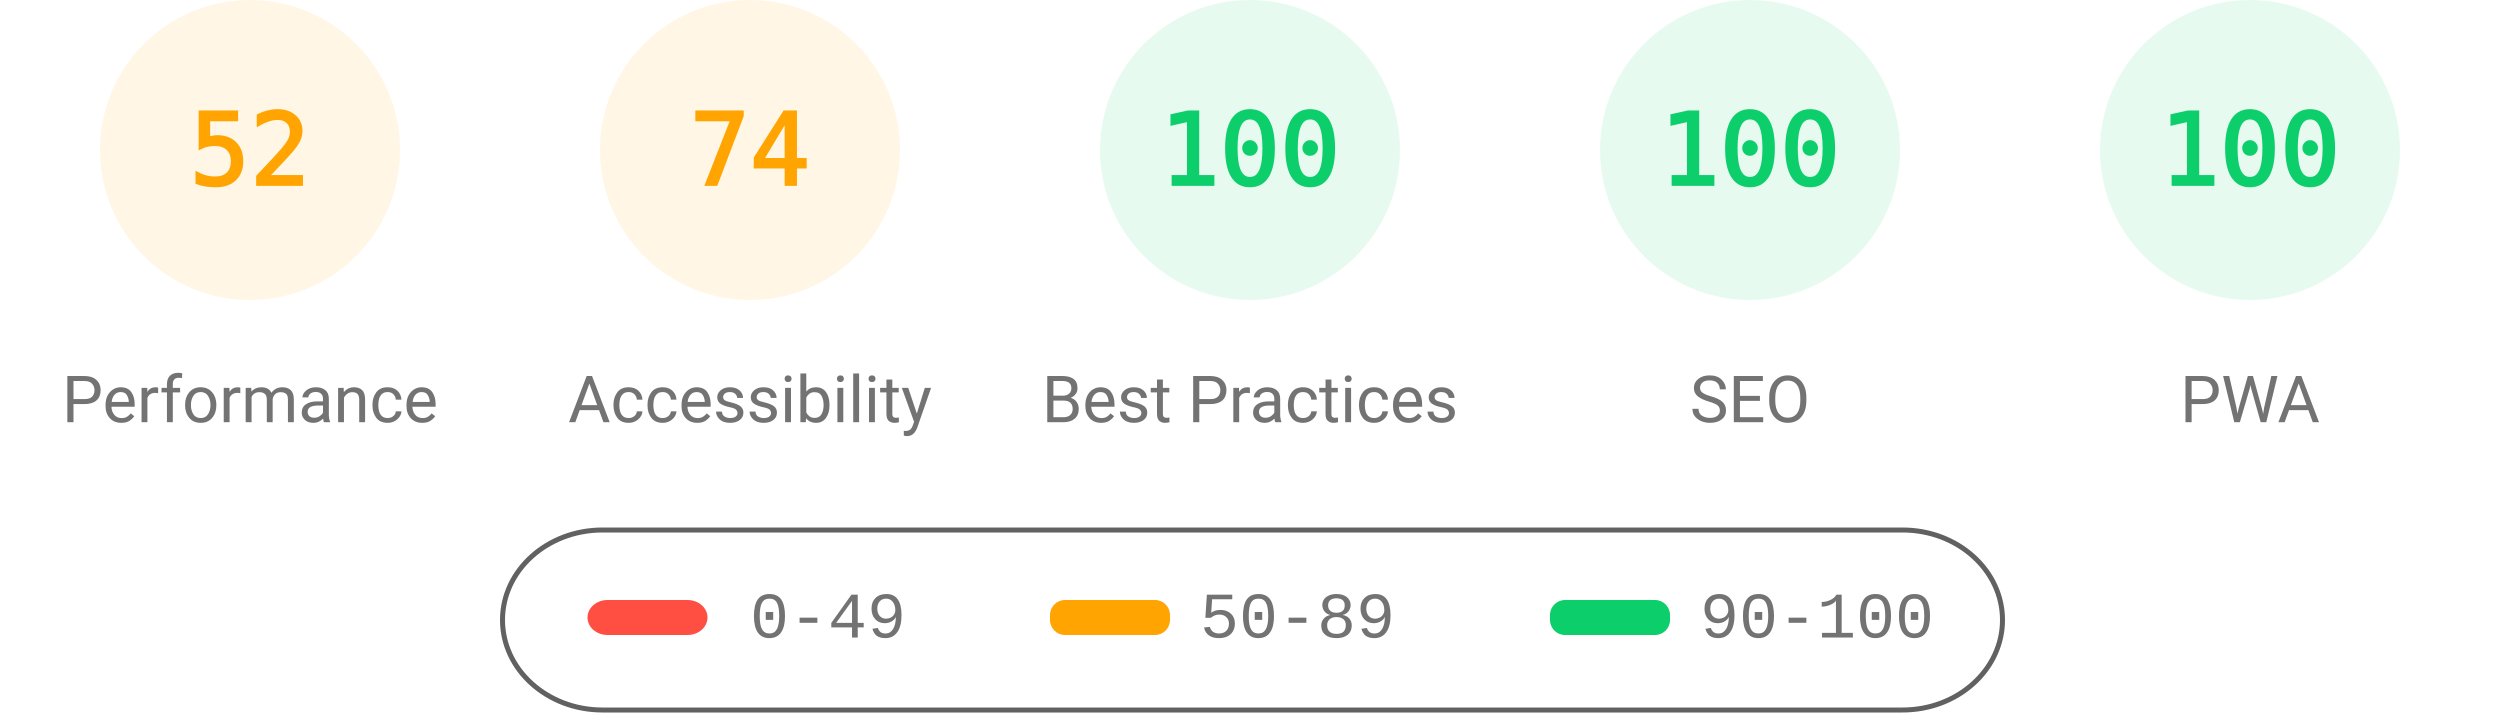
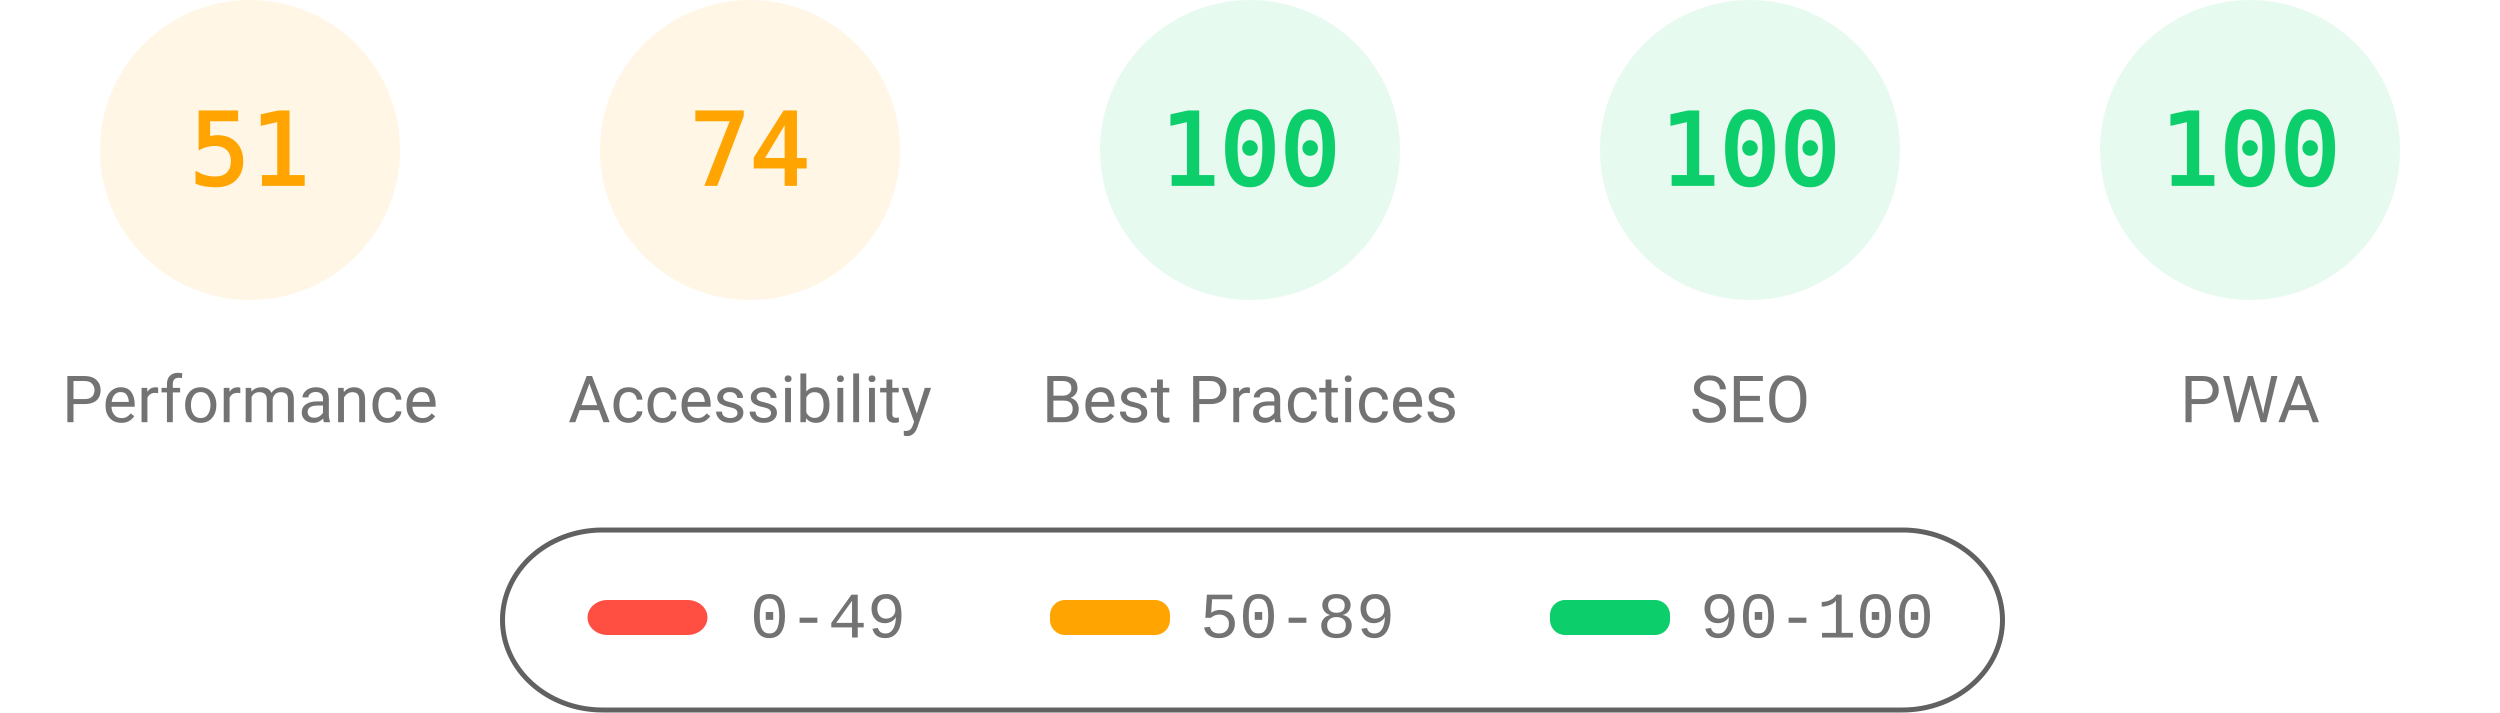
<svg xmlns="http://www.w3.org/2000/svg" fill="none" width="1000" height="285">
  <style>.gauge-base{opacity:.1}.gauge-arc{fill:none;animation-delay:250ms;stroke-linecap:round;transform:rotate(-90deg);transform-origin:100px 60px;animation:load-gauge 1s ease forwards}.guage-text{font-size:40px;font-family:monospace;text-align:center}.guage-red{color:#ff4e42;fill:#ff4e42;stroke:#ff4e42}.guage-orange{color:#ffa400;fill:#ffa400;stroke:#ffa400}.guage-green{color:#0cce6b;fill:#0cce6b;stroke:#0cce6b}.guage-undefined{color:#5c5c5c;fill:#5c5c5c;stroke:#5c5c5c}.guage-title{color:#737373;fill:#737373;stroke:none;font-size:26px;line-height:26px;font-family:Roboto,Halvetica,Arial,sans-serif}@keyframes load-gauge{from{stroke-dasharray:0 352.858}}</style>
  <svg class="guage-div guage-perf guage-orange" viewBox="0 0 200 200" width="200" height="200">
    <circle class="gauge-base" r="56" cx="100" cy="60" stroke-width="8" />
-     <circle class="gauge-arc guage-arc-1" r="56" cx="100" cy="60" stroke-width="8" style="stroke-dasharray:182.966,351.858" />
-     <text class="guage-text" x="100" y="60" alignment-baseline="central" dominant-baseline="central" text-anchor="middle">52</text>
+     <circle class="gauge-arc guage-arc-1" r="56" cx="100" cy="60" stroke-width="8" style="stroke-dasharray:179.448,351.858" />
+     <text class="guage-text" x="100" y="60" alignment-baseline="central" dominant-baseline="central" text-anchor="middle">51</text>
    <text class="guage-title" x="100" y="160" alignment-baseline="central" dominant-baseline="central" text-anchor="middle">Performance</text>
  </svg>
  <svg class="guage-div guage-acc guage-orange" viewBox="0 0 200 200" width="200" height="200" x="200">
    <circle class="gauge-base" r="56" cx="100" cy="60" stroke-width="8" />
    <circle class="gauge-arc guage-arc-2" r="56" cx="100" cy="60" stroke-width="8" style="stroke-dasharray:260.375,351.858" />
    <text class="guage-text" x="100" y="60" alignment-baseline="central" dominant-baseline="central" text-anchor="middle">74</text>
    <text class="guage-title" x="100" y="160" alignment-baseline="central" dominant-baseline="central" text-anchor="middle">Accessibility</text>
  </svg>
  <svg class="guage-div guage-best guage-green" viewBox="0 0 200 200" width="200" height="200" x="400">
    <circle class="gauge-base" r="56" cx="100" cy="60" stroke-width="8" />
    <circle class="gauge-arc guage-arc-3" r="56" cx="100" cy="60" stroke-width="8" style="stroke-dasharray:351.858,351.858" />
    <text class="guage-text" x="100" y="60" alignment-baseline="central" dominant-baseline="central" text-anchor="middle">100</text>
    <text class="guage-title" x="100" y="160" alignment-baseline="central" dominant-baseline="central" text-anchor="middle">Best Practices</text>
  </svg>
  <svg class="guage-div guage-seo guage-green" viewBox="0 0 200 200" width="200" height="200" x="600">
    <circle class="gauge-base" r="56" cx="100" cy="60" stroke-width="8" />
    <circle class="gauge-arc guage-arc-4" r="56" cx="100" cy="60" stroke-width="8" style="stroke-dasharray:351.858,351.858" />
    <text class="guage-text" x="100" y="60" alignment-baseline="central" dominant-baseline="central" text-anchor="middle">100</text>
    <text class="guage-title" x="100" y="160" alignment-baseline="central" dominant-baseline="central" text-anchor="middle">SEO</text>
  </svg>
  <svg class="guage-div guage-pwa guage-green" viewBox="0 0 200 200" width="200" height="200" x="800">
    <circle class="gauge-base" r="56" cx="100" cy="60" stroke-width="8" />
    <circle class="gauge-arc guage-arc-4" r="56" cx="100" cy="60" stroke-width="8" style="stroke-dasharray:351.858,351.858" />
    <text class="guage-text" x="100" y="60" alignment-baseline="central" dominant-baseline="central" text-anchor="middle">100</text>
    <text class="guage-title" x="100" y="160" alignment-baseline="central" dominant-baseline="central" text-anchor="middle">PWA</text>
  </svg>
  <svg width="604" height="76" x="200" y="210">
    <path fill="none" id="canvas_background" d="M-1-1h604v80H-1z" />
    <rect fill-opacity="0" stroke="#616161" stroke-width="2" rx="40" id="svg_2" height="72" width="600" y="2" x="1" fill="#000" />
    <rect stroke="#000" rx="8" id="svg_3" height="14" width="48" y="30" x="35" stroke-opacity="null" stroke-width="0" fill="#ff4e42" />
    <rect stroke="#000" rx="6" id="svg_4" height="14" width="48" y="30" x="220" stroke-opacity="null" stroke-width="0" fill="#ffa400" />
    <rect stroke="#000" rx="6" id="svg_5" height="14" width="48" y="30" x="420" stroke-opacity="null" stroke-width="0" fill="#0cce6b" />
    <text xml:space="preserve" text-anchor="start" font-family="'Courier New', Courier, monospace" font-size="26" id="svg_6" y="45" x="100" stroke-opacity="null" stroke-width="0" stroke="#000" fill="#737373">0-49</text>
    <text xml:space="preserve" text-anchor="start" font-family="'Courier New', Courier, monospace" font-size="26" id="svg_7" y="45" x="280" stroke-opacity="null" stroke-width="0" stroke="#000" fill="#737373">50-89</text>
    <text xml:space="preserve" text-anchor="start" font-family="'Courier New', Courier, monospace" font-size="26" id="svg_8" y="45" x="480" stroke-opacity="null" stroke-width="0" stroke="#000" fill="#737373">90-100</text>
  </svg>
</svg>
